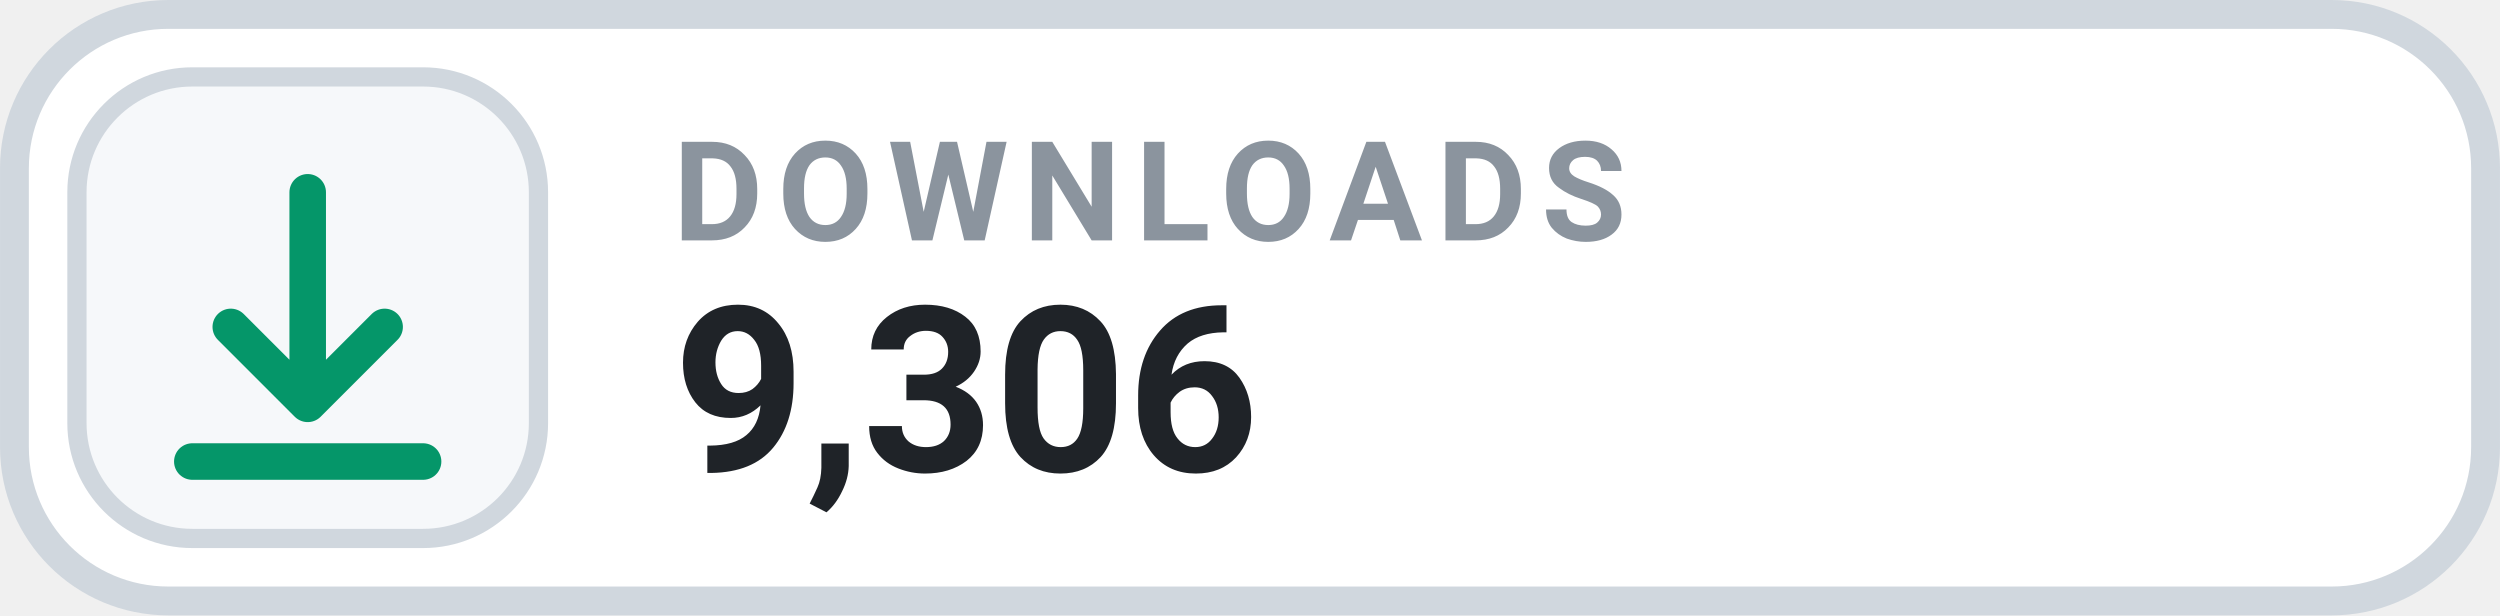
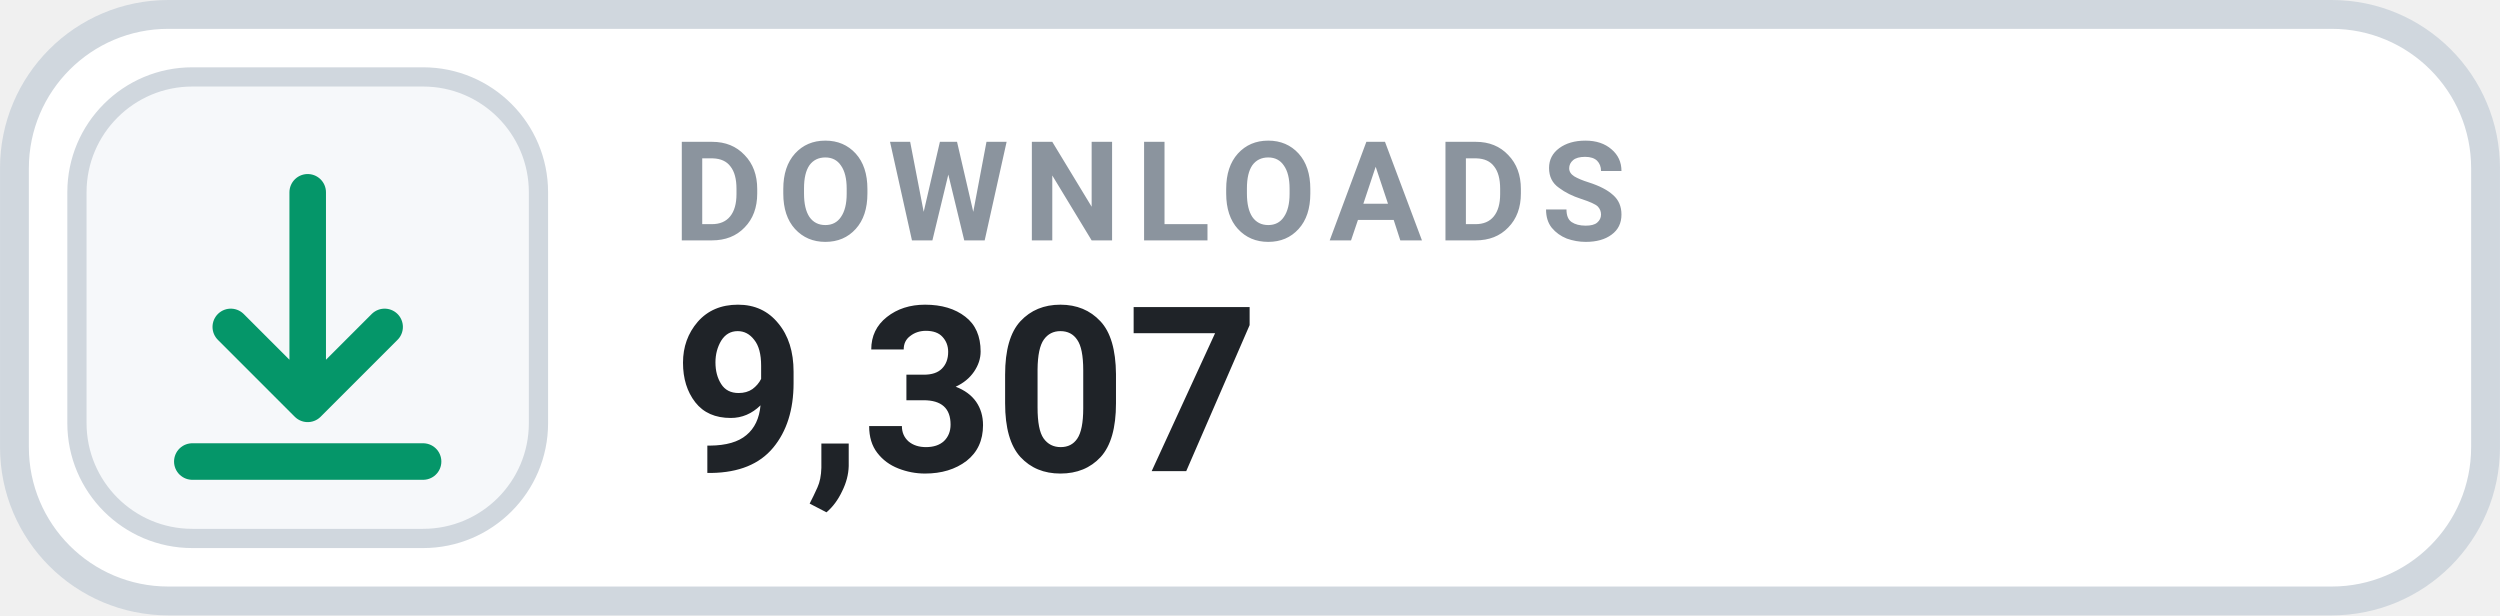
- <svg xmlns="http://www.w3.org/2000/svg" width="126" height="31.015" viewBox="0 0 130 32" role="img" aria-label="DOWNLOADS 9,306">
+ <svg xmlns="http://www.w3.org/2000/svg" width="126" height="31.015" viewBox="0 0 130 32" role="img" aria-label="DOWNLOADS 9,307">
  <rect x=".75" y=".75" width="128.5" height="30.5" rx="8" fill="#FFFFFF" stroke="#D0D7DE" stroke-width="1.5" />
  <rect x="4" y="4" width="24" height="24" rx="6" fill="#F6F8FA" stroke="#D0D7DE" stroke-width="1" />
  <g transform="translate(16 16)" style="color:#059669;">
    <path d="M0 -6 v11 m0 0 l4 -4 m-4 4 l-4 -4 M-6 8 h12" fill="none" stroke="currentColor" stroke-width="1.9" stroke-linecap="round" stroke-linejoin="round" />
  </g>
  <text x="35" y="12.5" fill="#8B949E" font-family="-apple-system,BlinkMacSystemFont,'Segoe UI',Roboto,Helvetica,Arial,sans-serif" font-size="7.2" font-weight="700" letter-spacing=".75">DOWNLOADS</text>
-   <text x="35" y="24.5" fill="#1F2328" font-family="-apple-system,BlinkMacSystemFont,'Segoe UI',Roboto,Helvetica,Arial,sans-serif" font-size="12" font-weight="700">9,306</text>
+   <text x="35" y="24.5" fill="#1F2328" font-family="-apple-system,BlinkMacSystemFont,'Segoe UI',Roboto,Helvetica,Arial,sans-serif" font-size="12" font-weight="700">9,307</text>
</svg>
